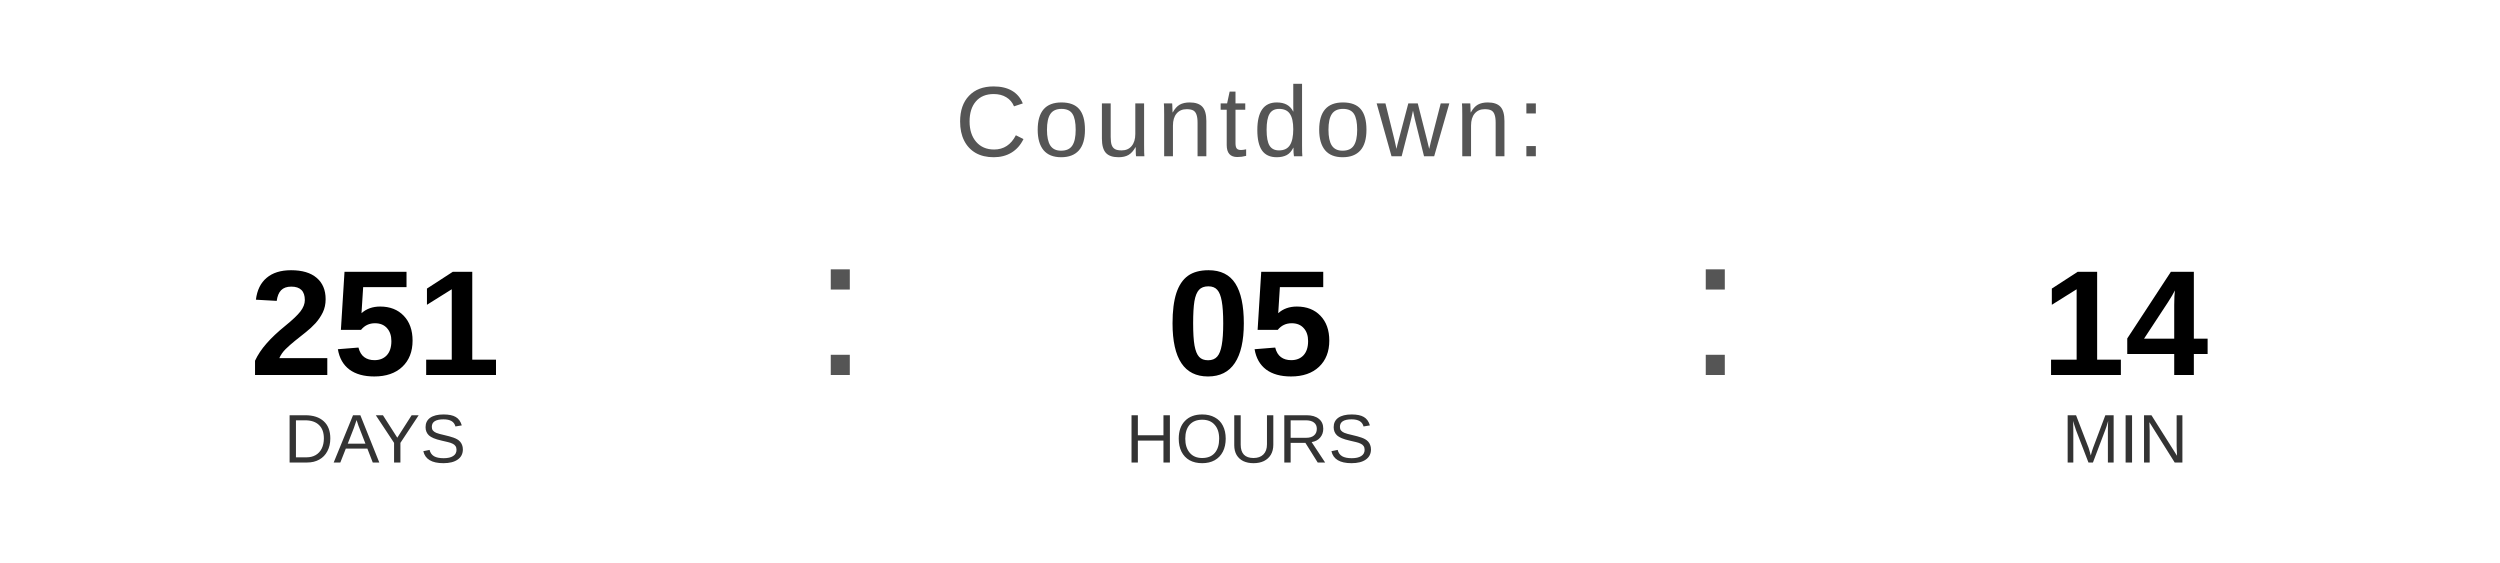
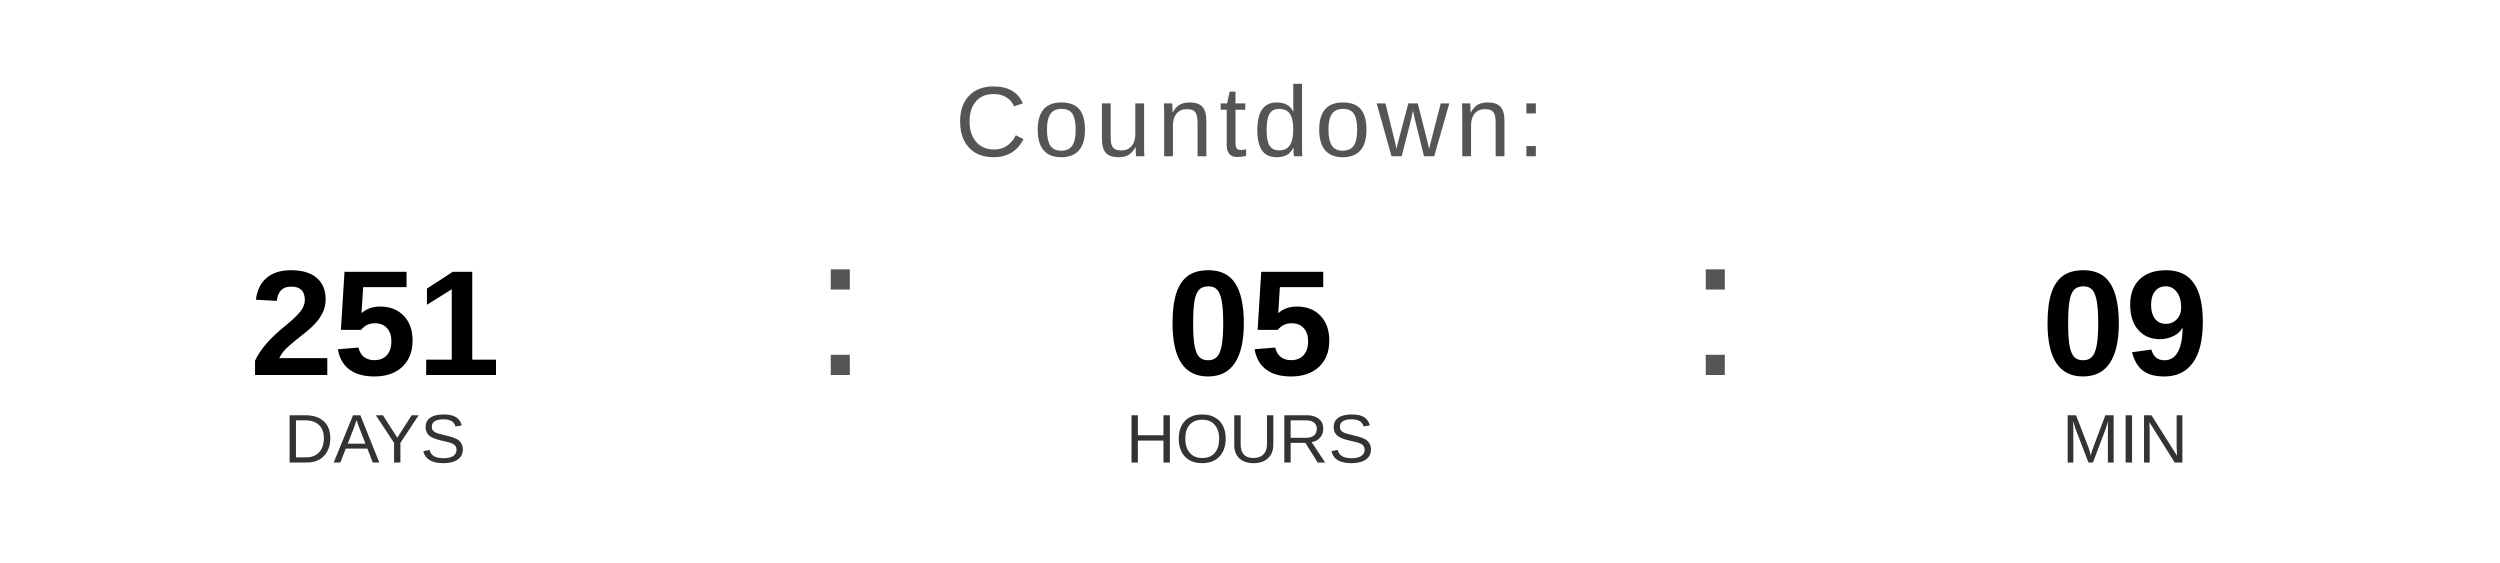
<svg xmlns="http://www.w3.org/2000/svg" width="400" height="90" viewBox="0 0 400 90">
  <text x="200" y="25" font-family="Arial, Helvetica, sans-serif" font-size="16" fill="#555555" text-anchor="middle" letter-spacing="1">
    Countdown:
  </text>
  <text x="60" y="60" font-family="Arial, Helvetica, sans-serif" font-size="24" font-weight="bold" fill="#000000" text-anchor="middle">251</text>
  <text x="60" y="74" font-family="Arial, Helvetica, sans-serif" font-size="11" fill="#333333" text-anchor="middle">DAYS</text>
  <text x="130" y="60" font-family="Arial, sans-serif" font-size="32" fill="#555555">:</text>
  <text x="200" y="60" font-family="Arial, Helvetica, sans-serif" font-size="24" font-weight="bold" fill="#000000" text-anchor="middle">05</text>
  <text x="200" y="74" font-family="Arial, Helvetica, sans-serif" font-size="11" fill="#333333" text-anchor="middle">HOURS</text>
  <text x="270" y="60" font-family="Arial, sans-serif" font-size="32" fill="#555555">:</text>
-   <text x="340" y="60" font-family="Arial, Helvetica, sans-serif" font-size="24" font-weight="bold" fill="#000000" text-anchor="middle">14</text>
+   <text x="340" y="60" font-family="Arial, Helvetica, sans-serif" font-size="24" font-weight="bold" fill="#000000" text-anchor="middle">09</text>
  <text x="340" y="74" font-family="Arial, Helvetica, sans-serif" font-size="11" fill="#333333" text-anchor="middle">MIN</text>
</svg>
